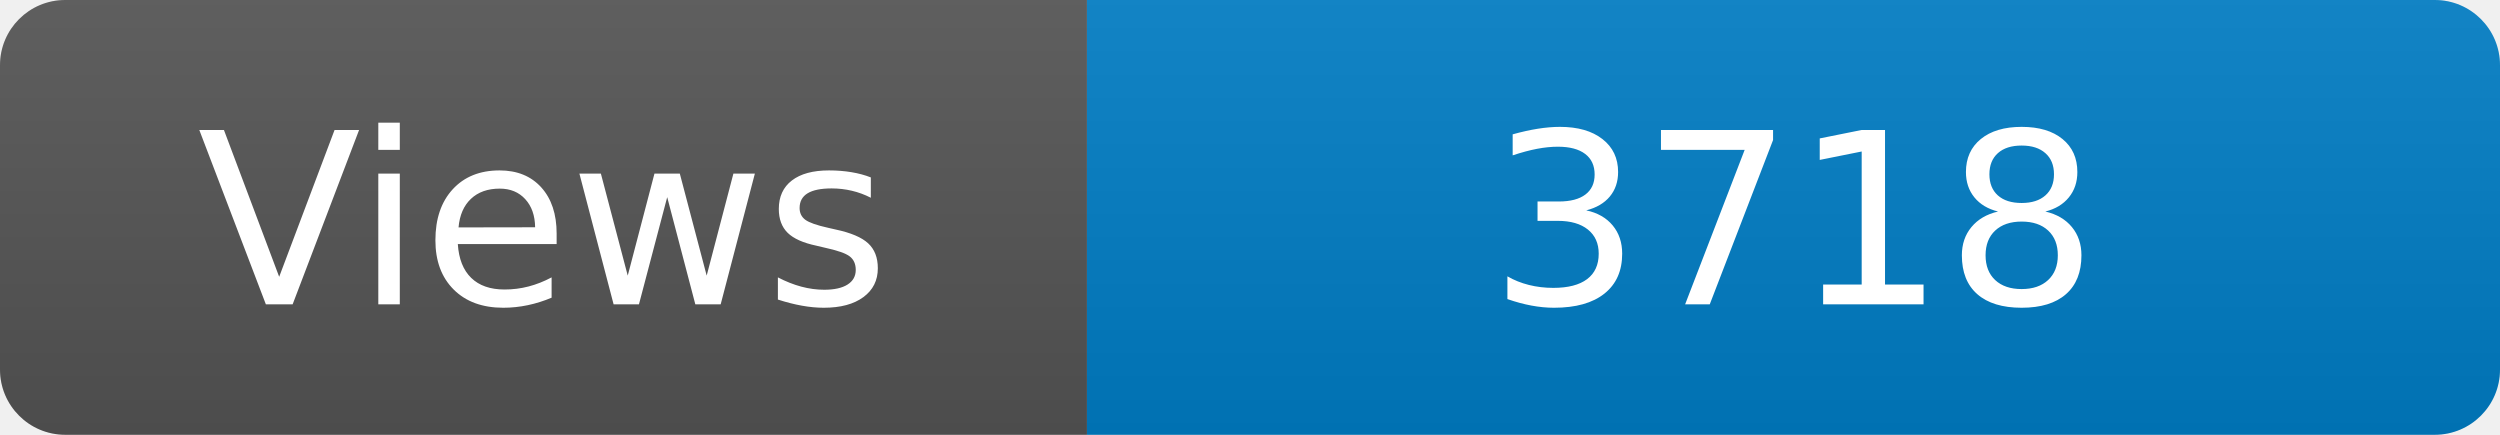
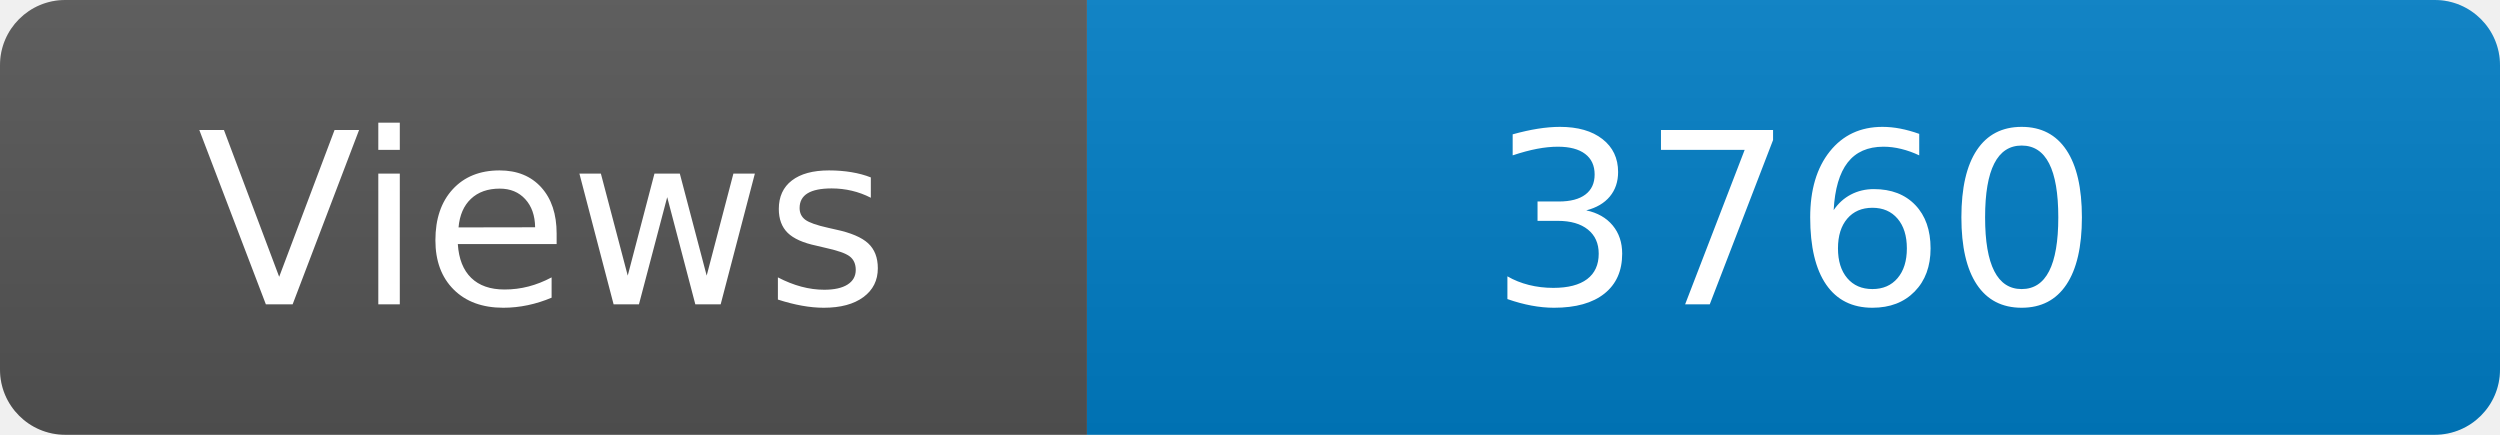
<svg xmlns="http://www.w3.org/2000/svg" width="115" height="20" role="img" aria-label="Maintained?: yes">
  <linearGradient id="s" x2="0" y2="100%">
    <stop offset="0" stop-color="#bbb" stop-opacity=".1" />
    <stop offset="1" stop-opacity=".1" />
  </linearGradient>
  <clipPath id="r">
    <rect width="115" height="20" rx="3" fill="#fff" />
  </clipPath>
  <g clip-path="url(#r)">
    <rect width="50" height="20" fill="#555" />
    <rect x="50" width="160" height="20" fill="#007ec6" />
    <rect width="115" height="20" fill="url(#s)" />
  </g>
  <g fill="#fff" text-anchor="middle" font-family="Verdana,Geneva,DejaVu Sans,sans-serif" font-size="110">
    <text x="250" y="140" transform="scale(.1)" fill="#fff">Views</text>
-     <text x="825" y="140" transform="scale(.1)" fill="#fff">3718</text>
+     <text x="825" y="140" transform="scale(.1)" fill="#fff">3760</text>
  </g>
</svg>
